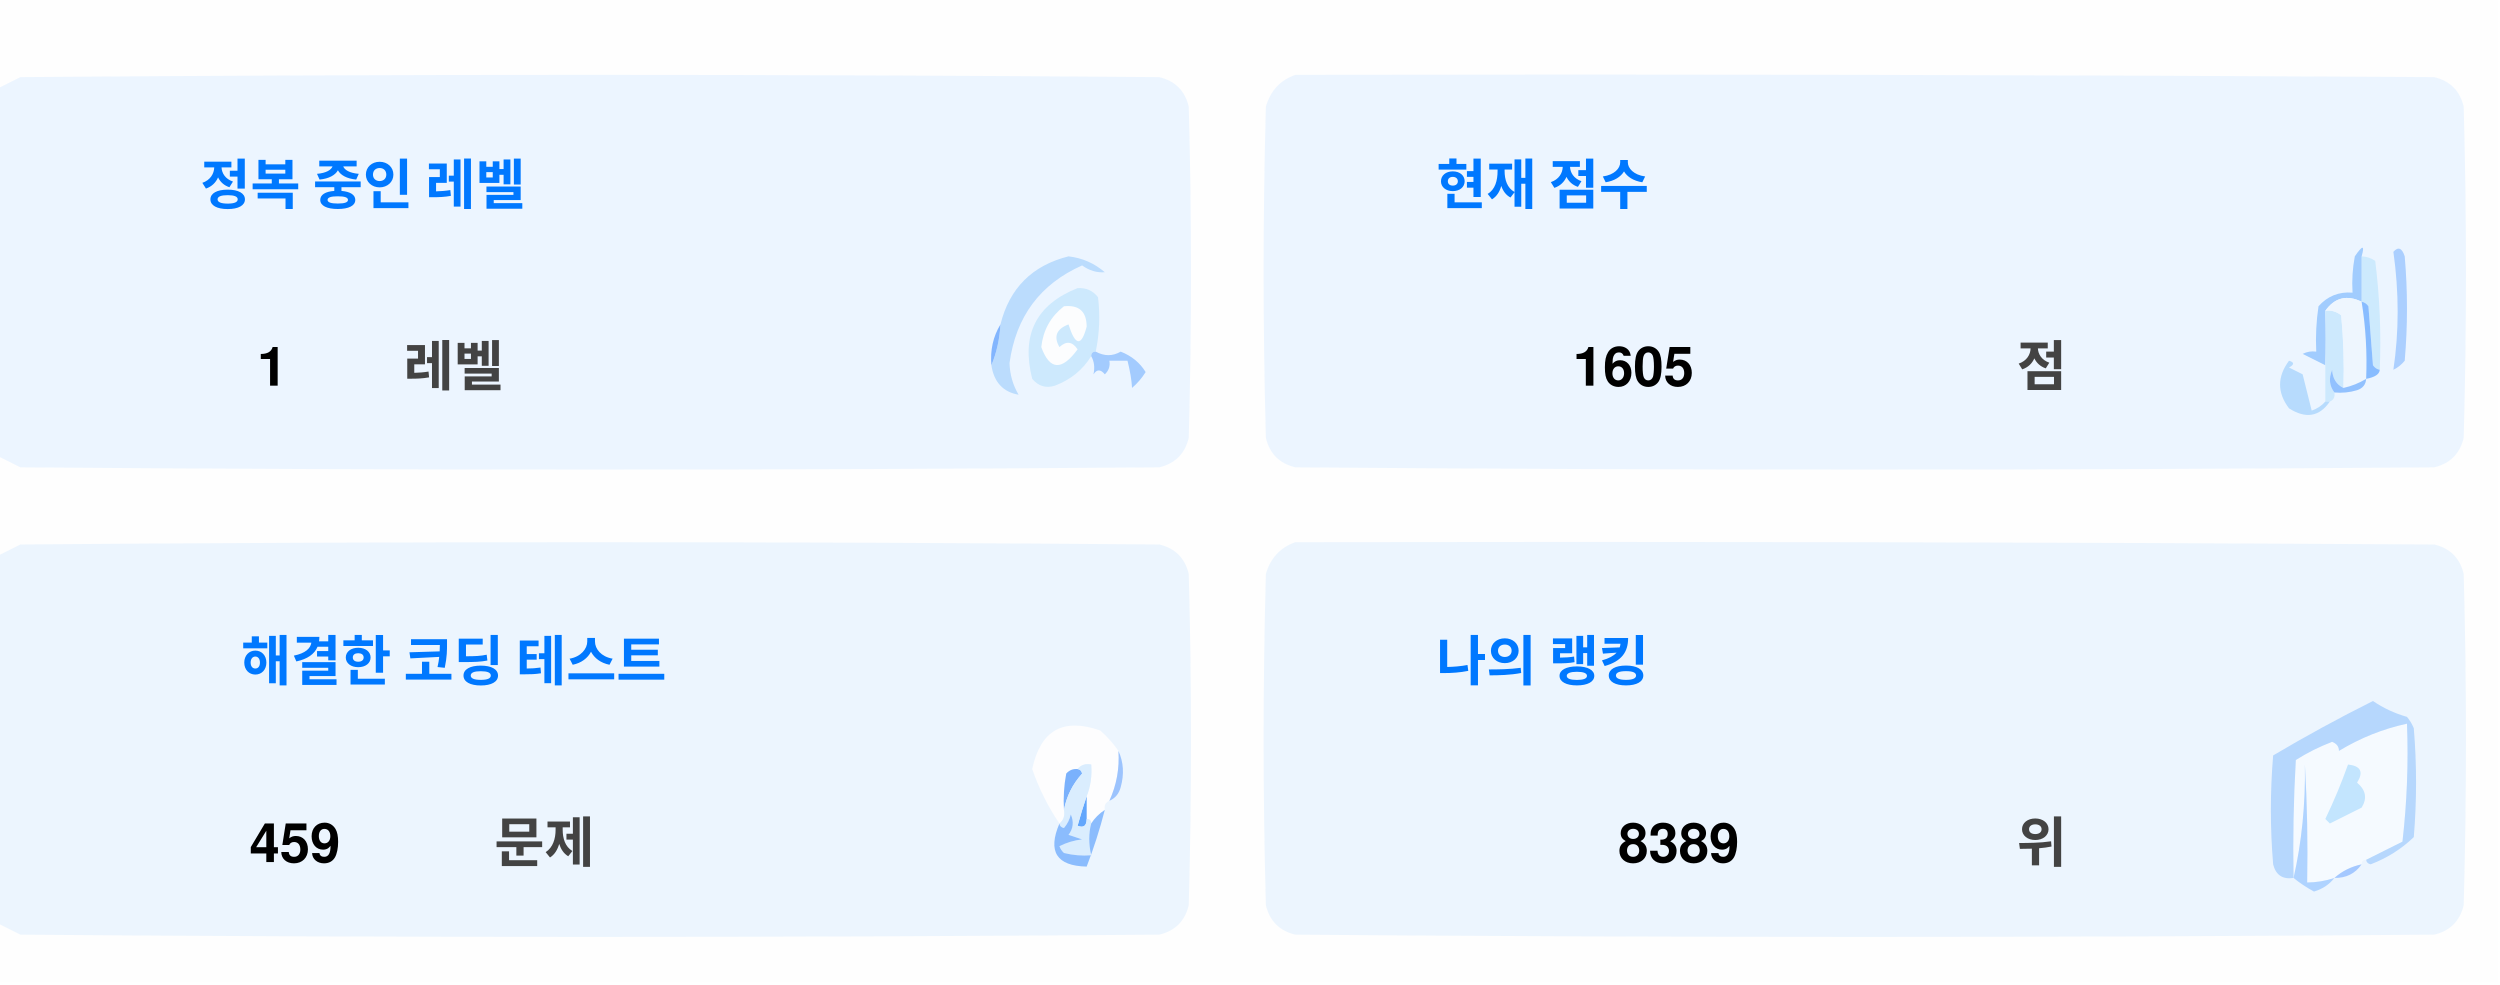
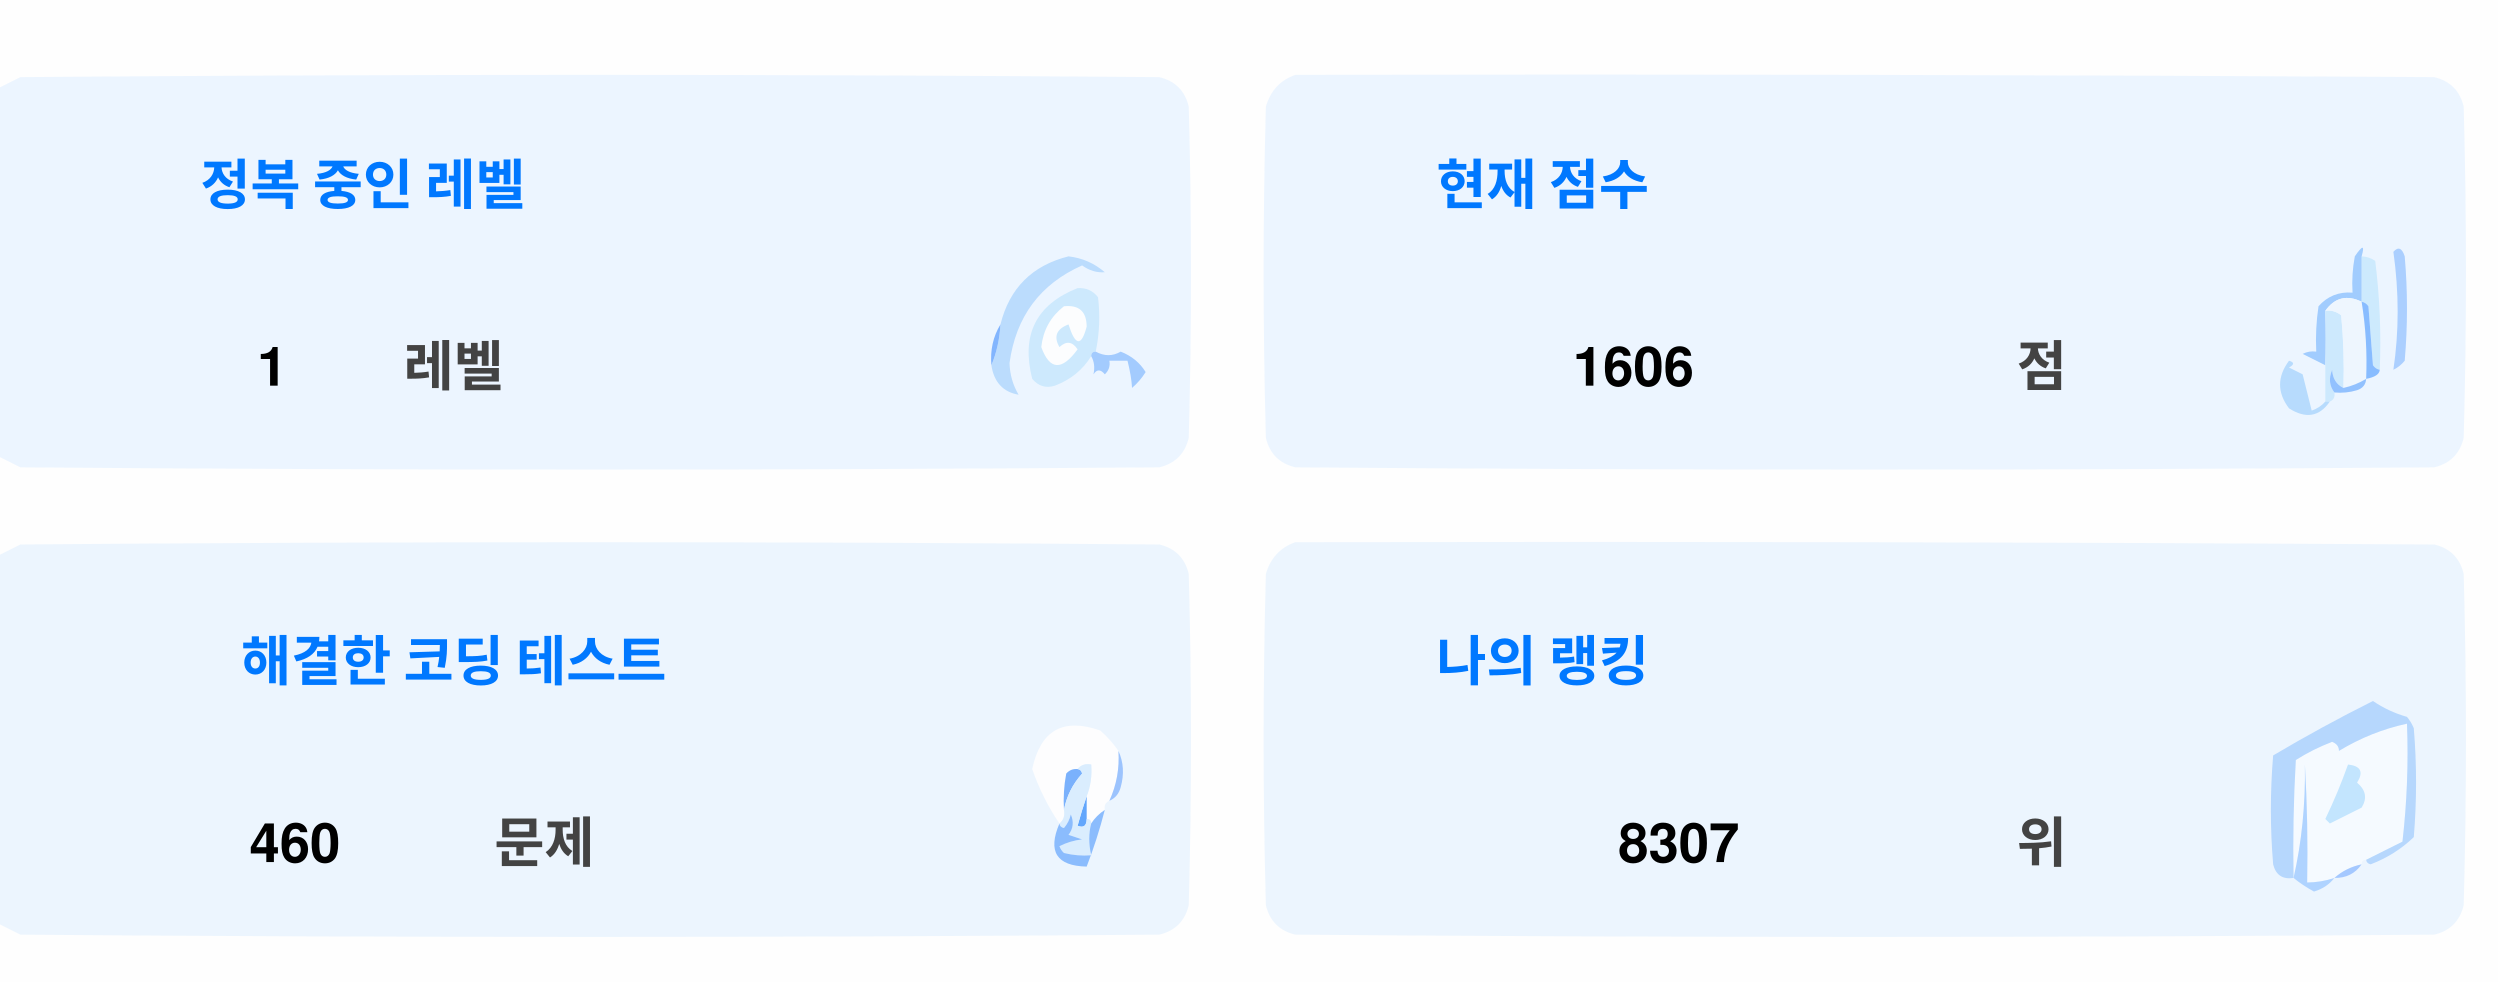
<svg xmlns="http://www.w3.org/2000/svg" version="1.1" width="551px" height="217px" style="shape-rendering:geometricPrecision; text-rendering:geometricPrecision; image-rendering:optimizeQuality; fill-rule:evenodd; clip-rule:evenodd">
  <style>.title {fill: #434343;font-size: 1rem;line-height: 1.5rem;font-weight: bold;font-family: -apple-system, BlinkMacSystemFont, Segoe UI, Helvetica, Arial, sans-serif, Apple Color Emoji, Segoe UI Emoji;}.desc {fill: #434343;font-size: 2.5rem;font-weight: bold;line-height: 1.5rem;font-family: -apple-system, BlinkMacSystemFont, Segoe UI, Helvetica, Arial, sans-serif, Apple Color Emoji, Segoe UI Emoji;}.desc-2 {fill: #434343;font-size: 1rem;font-weight: bold;line-height: 1.5rem;font-family: -apple-system, BlinkMacSystemFont, Segoe UI, Helvetica, Arial, sans-serif, Apple Color Emoji, Segoe UI Emoji;}.text, .desc {animation: twinkling 4s ease-in-out infinite;}@keyframes twinkling {40% { opacity: 1; }50% { opacity: 0.5; }60% { opacity: 1; }70% { opacity: 0.5; }80% { opacity: 1; }}</style>
  <g>
    <path style="opacity:1" fill="#fefefe" d="M -0.5,-0.5 C 183.167,-0.5 366.833,-0.5 550.5,-0.5C 550.5,71.833 550.5,144.167 550.5,216.5C 366.833,216.5 183.167,216.5 -0.5,216.5C -0.5,212.167 -0.5,207.833 -0.5,203.5C 1.14,204.32 2.807,205.153 4.5,206C 88.167,206.667 171.833,206.667 255.5,206C 259,205.167 261.167,203 262,199.5C 262.667,175.167 262.667,150.833 262,126.5C 261.167,123 259,120.833 255.5,120C 171.833,119.333 88.167,119.333 4.5,120C 2.807,120.847 1.14,121.68 -0.5,122.5C -0.5,115.167 -0.5,107.833 -0.5,100.5C 1.14,101.32 2.807,102.153 4.5,103C 88.167,103.667 171.833,103.667 255.5,103C 259,102.167 261.167,100 262,96.5C 262.667,72.167 262.667,47.833 262,23.5C 261.167,20 259,17.833 255.5,17C 171.833,16.333 88.167,16.333 4.5,17C 2.807,17.847 1.14,18.68 -0.5,19.5C -0.5,12.833 -0.5,6.167 -0.5,-0.5 Z" />
  </g>
  <g>
    <path style="opacity:1" fill="#ecf5ff" d="M -0.5,100.5 C -0.5,73.5 -0.5,46.5 -0.5,19.5C 1.14,18.68 2.807,17.847 4.5,17C 88.167,16.333 171.833,16.333 255.5,17C 259,17.833 261.167,20 262,23.5C 262.667,47.833 262.667,72.167 262,96.5C 261.167,100 259,102.167 255.5,103C 171.833,103.667 88.167,103.667 4.5,103C 2.807,102.153 1.14,101.32 -0.5,100.5 Z" />
  </g>
  <g>
    <path style="opacity:1" fill="#ecf5ff" d="M 285.5,16.5 C 369.167,16.333 452.834,16.5 536.5,17C 540,17.833 542.167,20 543,23.5C 543.667,47.833 543.667,72.167 543,96.5C 542.167,100 540,102.167 536.5,103C 452.833,103.667 369.167,103.667 285.5,103C 282,102.167 279.833,100 279,96.5C 278.333,72.167 278.333,47.833 279,23.5C 280.018,19.985 282.185,17.652 285.5,16.5 Z" />
  </g>
  <g>
    <path style="opacity:1" fill="#cdeafd" d="M 520.5,56.5 C 521.583,56.539 522.583,56.873 523.5,57.5C 524.498,65.472 524.831,73.472 524.5,81.5C 523.883,81.389 523.383,81.056 523,80.5C 522.667,76.167 522.333,71.833 522,67.5C 521.617,66.944 521.117,66.611 520.5,66.5C 520.5,63.167 520.5,59.833 520.5,56.5 Z" />
  </g>
  <g>
    <path style="opacity:1" fill="#abcfff" d="M 527.5,55.5 C 528.566,54.308 529.399,54.641 530,56.5C 530.667,64.167 530.667,71.833 530,79.5C 529.311,80.357 528.478,81.023 527.5,81.5C 528.758,73.08 528.758,64.414 527.5,55.5 Z" />
  </g>
  <g>
    <path style="opacity:1" fill="#bbdcfd" d="M 218.5,80.5 C 219.657,77.727 220.324,74.727 220.5,71.5C 222.49,63.51 227.49,58.51 235.5,56.5C 238.528,56.847 241.194,58.014 243.5,60C 241.744,60.141 240.078,59.641 238.5,58.5C 229.247,62.607 223.914,69.773 222.5,80C 222.565,82.526 223.232,84.859 224.5,87C 221.07,86.397 219.07,84.231 218.5,80.5 Z" />
  </g>
  <g>
    <path style="opacity:1" fill="#cde9fd" d="M 241.5,77.5 C 240.833,77.5 240.5,77.833 240.5,78.5C 238.628,81.529 235.961,83.695 232.5,85C 230.536,85.624 228.869,85.124 227.5,83.5C 225.021,73.791 228.354,67.124 237.5,63.5C 239.374,63.39 240.874,64.056 242,65.5C 242.497,69.524 242.331,73.524 241.5,77.5 Z" />
  </g>
  <g>
    <path style="opacity:1" fill="#fcfdfe" d="M 234.5,67.5 C 237.826,67.162 239.493,68.662 239.5,72C 238.334,76.434 237,76.267 235.5,71.5C 232.832,72.515 232.166,74.182 233.5,76.5C 235.017,75.089 236.351,75.256 237.5,77C 234.006,81.771 231.34,81.605 229.5,76.5C 229.904,72.771 231.571,69.771 234.5,67.5 Z" />
  </g>
  <g>
    <path style="opacity:1" fill="#a1ccfe" d="M 520.5,56.5 C 520.5,59.833 520.5,63.167 520.5,66.5C 517.238,64.922 514.572,65.589 512.5,68.5C 512.617,72.81 512.617,76.81 512.5,80.5C 510.86,79.68 509.193,78.847 507.5,78C 508.448,77.517 509.448,77.35 510.5,77.5C 510.335,74.15 510.502,70.817 511,67.5C 512.995,65.253 515.495,64.253 518.5,64.5C 518.336,61.813 518.503,59.146 519,56.5C 520.731,53.969 521.231,53.969 520.5,56.5 Z" />
  </g>
  <g>
    <path style="opacity:1" fill="#cde9fd" d="M 512.5,68.5 C 513.822,68.33 514.989,68.663 516,69.5C 516.499,74.823 516.666,80.156 516.5,85.5C 514.955,84.77 514.122,83.437 514,81.5C 513.22,83.387 513.387,85.054 514.5,86.5C 514.672,87.492 514.338,88.158 513.5,88.5C 513.167,88.5 512.833,88.5 512.5,88.5C 512.5,85.833 512.5,83.167 512.5,80.5C 512.617,76.81 512.617,72.81 512.5,68.5 Z" />
  </g>
  <g>
    <path style="opacity:1" fill="#eef6fe" d="M 520.5,66.5 C 521.407,72.106 521.74,77.773 521.5,83.5C 519.95,84.441 518.284,85.108 516.5,85.5C 516.666,80.156 516.499,74.823 516,69.5C 514.989,68.663 513.822,68.33 512.5,68.5C 514.572,65.589 517.238,64.922 520.5,66.5 Z" />
  </g>
  <g>
    <path style="opacity:1" fill="#88bcff" d="M 520.5,66.5 C 521.117,66.611 521.617,66.944 522,67.5C 522.333,71.833 522.667,76.167 523,80.5C 523.383,81.056 523.883,81.389 524.5,81.5C 524.445,82.469 523.445,83.136 521.5,83.5C 521.74,77.773 521.407,72.106 520.5,66.5 Z" />
  </g>
  <g>
    <path style="opacity:1" fill="#82b5fe" d="M 220.5,71.5 C 220.324,74.727 219.657,77.727 218.5,80.5C 218.215,77.171 218.882,74.171 220.5,71.5 Z" />
  </g>
  <g>
    <path style="opacity:1" fill="#a3cbfe" d="M 240.5,78.5 C 240.5,77.833 240.833,77.5 241.5,77.5C 243.391,78.536 245.224,78.536 247,77.5C 249.391,78.429 251.225,79.929 252.5,82C 251.681,83.319 250.681,84.486 249.5,85.5C 249.409,83.777 249.075,81.777 248.5,79.5C 247.167,79.5 245.833,79.5 244.5,79.5C 244.719,80.675 244.386,81.675 243.5,82.5C 242.575,81.359 241.741,81.359 241,82.5C 241.331,80.981 241.164,79.648 240.5,78.5 Z" />
  </g>
  <g>
    <path style="opacity:1" fill="#b7dbfd" d="M 512.5,88.5 C 512.833,88.5 513.167,88.5 513.5,88.5C 511.199,91.857 508.199,92.357 504.5,90C 501.872,86.535 501.872,83.035 504.5,79.5C 505.696,79.846 505.696,80.346 504.5,81C 505.5,81.5 506.5,82 507.5,82.5C 508.167,85.167 508.833,87.833 509.5,90.5C 510.739,90.058 511.739,89.391 512.5,88.5 Z" />
  </g>
  <g>
    <path style="opacity:1" fill="#92c1fe" d="M 516.5,85.5 C 518.284,85.108 519.95,84.441 521.5,83.5C 521.423,84.75 520.756,85.583 519.5,86C 517.866,86.493 516.199,86.66 514.5,86.5C 513.387,85.054 513.22,83.387 514,81.5C 514.122,83.437 514.955,84.77 516.5,85.5 Z" />
  </g>
  <g>
    <path style="opacity:1" fill="#ecf5fe" d="M -0.5,203.5 C -0.5,176.5 -0.5,149.5 -0.5,122.5C 1.14,121.68 2.807,120.847 4.5,120C 88.167,119.333 171.833,119.333 255.5,120C 259,120.833 261.167,123 262,126.5C 262.667,150.833 262.667,175.167 262,199.5C 261.167,203 259,205.167 255.5,206C 171.833,206.667 88.167,206.667 4.5,206C 2.807,205.153 1.14,204.32 -0.5,203.5 Z" />
  </g>
  <g>
    <path style="opacity:1" fill="#ecf5fe" d="M 285.5,119.5 C 369.167,119.333 452.834,119.5 536.5,120C 540,120.833 542.167,123 543,126.5C 543.667,150.833 543.667,175.167 543,199.5C 542.167,203 540,205.167 536.5,206C 452.833,206.667 369.167,206.667 285.5,206C 282,205.167 279.833,203 279,199.5C 278.333,175.167 278.333,150.833 279,126.5C 280.018,122.985 282.185,120.652 285.5,119.5 Z" />
  </g>
  <g>
    <path style="opacity:1" fill="#fdfdfe" d="M 246.5,165.5 C 246.758,169.367 246.092,173.034 244.5,176.5C 243.662,176.842 243.328,177.508 243.5,178.5C 242.272,179.306 241.272,180.306 240.5,181.5C 240.5,180.833 240.167,180.5 239.5,180.5C 239.5,178.833 239.5,177.167 239.5,175.5C 240.369,173.283 240.702,170.95 240.5,168.5C 239.209,168.263 238.209,168.596 237.5,169.5C 236.504,169.414 235.671,169.748 235,170.5C 234.503,173.146 234.336,175.813 234.5,178.5C 234.737,179.791 234.404,180.791 233.5,181.5C 230.986,177.806 228.986,173.806 227.5,169.5C 229.309,160.957 234.309,158.124 242.5,161C 244.07,162.397 245.404,163.897 246.5,165.5 Z" />
  </g>
  <g>
    <path style="opacity:1" fill="#f5faff" d="M 521.5,189.5 C 520.833,189.5 520.5,189.833 520.5,190.5C 518.181,190.992 516.181,191.992 514.5,193.5C 512.565,194.15 510.565,194.483 508.5,194.5C 508.666,185.827 508.5,177.16 508,168.5C 508.141,177.227 507.308,185.56 505.5,193.5C 505.334,184.827 505.5,176.16 506,167.5C 508.527,165.903 511.194,164.57 514,163.5C 515.011,163.892 515.511,164.559 515.5,165.5C 520.21,162.641 525.21,160.641 530.5,159.5C 530.831,168.192 530.498,176.859 529.5,185.5C 526.807,186.847 524.14,188.18 521.5,189.5 Z" />
  </g>
  <g>
    <path style="opacity:1" fill="#b6d7fd" d="M 521.5,189.5 C 524.14,188.18 526.807,186.847 529.5,185.5C 530.498,176.859 530.831,168.192 530.5,159.5C 525.21,160.641 520.21,162.641 515.5,165.5C 515.511,164.559 515.011,163.892 514,163.5C 511.194,164.57 508.527,165.903 506,167.5C 505.5,176.16 505.334,184.827 505.5,193.5C 503.089,193.863 501.589,192.863 501,190.5C 500.333,182.5 500.333,174.5 501,166.5C 508.173,162.246 515.507,158.246 523,154.5C 525.304,156.068 527.804,157.235 530.5,158C 531.126,158.75 531.626,159.584 532,160.5C 532.667,168.5 532.667,176.5 532,184.5C 529.292,187.111 526.125,189.111 522.5,190.5C 521.893,190.376 521.56,190.043 521.5,189.5 Z" />
  </g>
  <g>
    <path style="opacity:1" fill="#c3e5fe" d="M 517.5,168.5 C 520.317,168.801 520.984,170.134 519.5,172.5C 521.439,174.122 521.772,175.956 520.5,178C 518.167,179.167 515.833,180.333 513.5,181.5C 513.167,181.167 512.833,180.833 512.5,180.5C 514.414,176.515 516.081,172.515 517.5,168.5 Z" />
  </g>
  <g>
    <path style="opacity:1" fill="#7ab1fc" d="M 237.5,169.5 C 238.043,169.56 238.376,169.893 238.5,170.5C 236.395,172.836 235.062,175.503 234.5,178.5C 234.336,175.813 234.503,173.146 235,170.5C 235.671,169.748 236.504,169.414 237.5,169.5 Z" />
  </g>
  <g>
    <path style="opacity:1" fill="#afd3ff" d="M 514.5,193.5 C 513.378,194.947 511.878,195.947 510,196.5C 508.348,195.601 506.848,194.601 505.5,193.5C 507.308,185.56 508.141,177.227 508,168.5C 508.5,177.16 508.666,185.827 508.5,194.5C 510.565,194.483 512.565,194.15 514.5,193.5 Z" />
  </g>
  <g>
    <path style="opacity:1" fill="#9cc3fd" d="M 246.5,165.5 C 247.634,167.966 247.801,170.633 247,173.5C 246.623,174.942 245.79,175.942 244.5,176.5C 246.092,173.034 246.758,169.367 246.5,165.5 Z" />
  </g>
  <g>
    <path style="opacity:1" fill="#62a6fc" d="M 239.5,175.5 C 239.5,177.167 239.5,178.833 239.5,180.5C 239.483,182.028 238.816,182.528 237.5,182C 238.117,179.723 238.784,177.556 239.5,175.5 Z" />
  </g>
  <g>
    <path style="opacity:1" fill="#daedfe" d="M 237.5,169.5 C 238.209,168.596 239.209,168.263 240.5,168.5C 240.702,170.95 240.369,173.283 239.5,175.5C 238.784,177.556 238.117,179.723 237.5,182C 238.816,182.528 239.483,182.028 239.5,180.5C 240.167,180.5 240.5,180.833 240.5,181.5C 239.918,183.669 239.918,186.002 240.5,188.5C 238.473,188.662 236.473,188.495 234.5,188C 234.043,187.586 233.709,187.086 233.5,186.5C 235.078,185.702 236.744,185.202 238.5,185C 237.5,184.667 236.5,184.333 235.5,184C 236.554,182.612 236.72,181.112 236,179.5C 235.751,180.624 235.251,181.624 234.5,182.5C 233.893,182.376 233.56,182.043 233.5,181.5C 234.404,180.791 234.737,179.791 234.5,178.5C 235.062,175.503 236.395,172.836 238.5,170.5C 238.376,169.893 238.043,169.56 237.5,169.5 Z" />
  </g>
  <g>
    <path style="opacity:1" fill="#8bbcfd" d="M 243.5,178.5 C 242.395,182.803 241.062,186.969 239.5,191C 232.857,190.847 230.857,187.68 233.5,181.5C 233.56,182.043 233.893,182.376 234.5,182.5C 235.251,181.624 235.751,180.624 236,179.5C 236.72,181.112 236.554,182.612 235.5,184C 236.5,184.333 237.5,184.667 238.5,185C 236.744,185.202 235.078,185.702 233.5,186.5C 233.709,187.086 234.043,187.586 234.5,188C 236.473,188.495 238.473,188.662 240.5,188.5C 239.918,186.002 239.918,183.669 240.5,181.5C 241.272,180.306 242.272,179.306 243.5,178.5 Z" />
  </g>
  <g>
    <path style="opacity:1" fill="#a4c8ff" d="M 520.5,190.5 C 519.089,192.539 517.089,193.539 514.5,193.5C 516.181,191.992 518.181,190.992 520.5,190.5 Z" />
  </g>
  <text text-anchor="middle" x="80" y="45" class="title" style="fill:#0078ff;" stroke="#none" stroke-width="1">정복 중인 레벨</text>
  <text text-anchor="middle" x="60" y="85" class="desc" style="fill:#000000;" stroke="#none" stroke-width="1">1</text>
  <text text-anchor="middle" x="100" y="85" class="desc-2" style="fill:#434343;" stroke="#none" stroke-width="1">레벨</text>
  <text text-anchor="middle" x="340" y="45" class="title" style="fill:#0078ff;" stroke="#none" stroke-width="1">현재 점수</text>
-   <text text-anchor="middle" x="360" y="85" class="desc" style="fill:#000000;" stroke="#none" stroke-width="1">1605</text>
+   <text text-anchor="middle" x="360" y="85" class="desc" style="fill:#000000;" stroke="#none" stroke-width="1">1606</text>
  <text text-anchor="middle" x="450" y="85" class="desc-2" style="fill:#434343;" stroke="#none" stroke-width="1">점</text>
  <text text-anchor="middle" x="100" y="150" class="title" style="fill:#0078ff;" stroke="#none" stroke-width="1">해결한 코딩 테스트</text>
-   <text text-anchor="middle" x="65" y="190" class="desc" style="fill:#000000;" stroke="#none" stroke-width="1">459</text>
+   <text text-anchor="middle" x="65" y="190" class="desc" style="fill:#000000;" stroke="#none" stroke-width="1">460</text>
  <text text-anchor="middle" x="120" y="190" class="desc-2" style="fill:#434343;" stroke="#none" stroke-width="1">문제</text>
  <text text-anchor="middle" x="340" y="150" class="title" style="fill:#0078ff;" stroke="#none" stroke-width="1">나의 랭킹</text>
-   <text text-anchor="middle" x="370" y="190" class="desc" style="fill:#000000;" stroke="#none" stroke-width="1">8389</text>
+   <text text-anchor="middle" x="370" y="190" class="desc" style="fill:#000000;" stroke="#none" stroke-width="1">8307</text>
  <text text-anchor="middle" x="450" y="190" class="desc-2" style="fill:#434343;" stroke="#none" stroke-width="1">위</text>
</svg>
